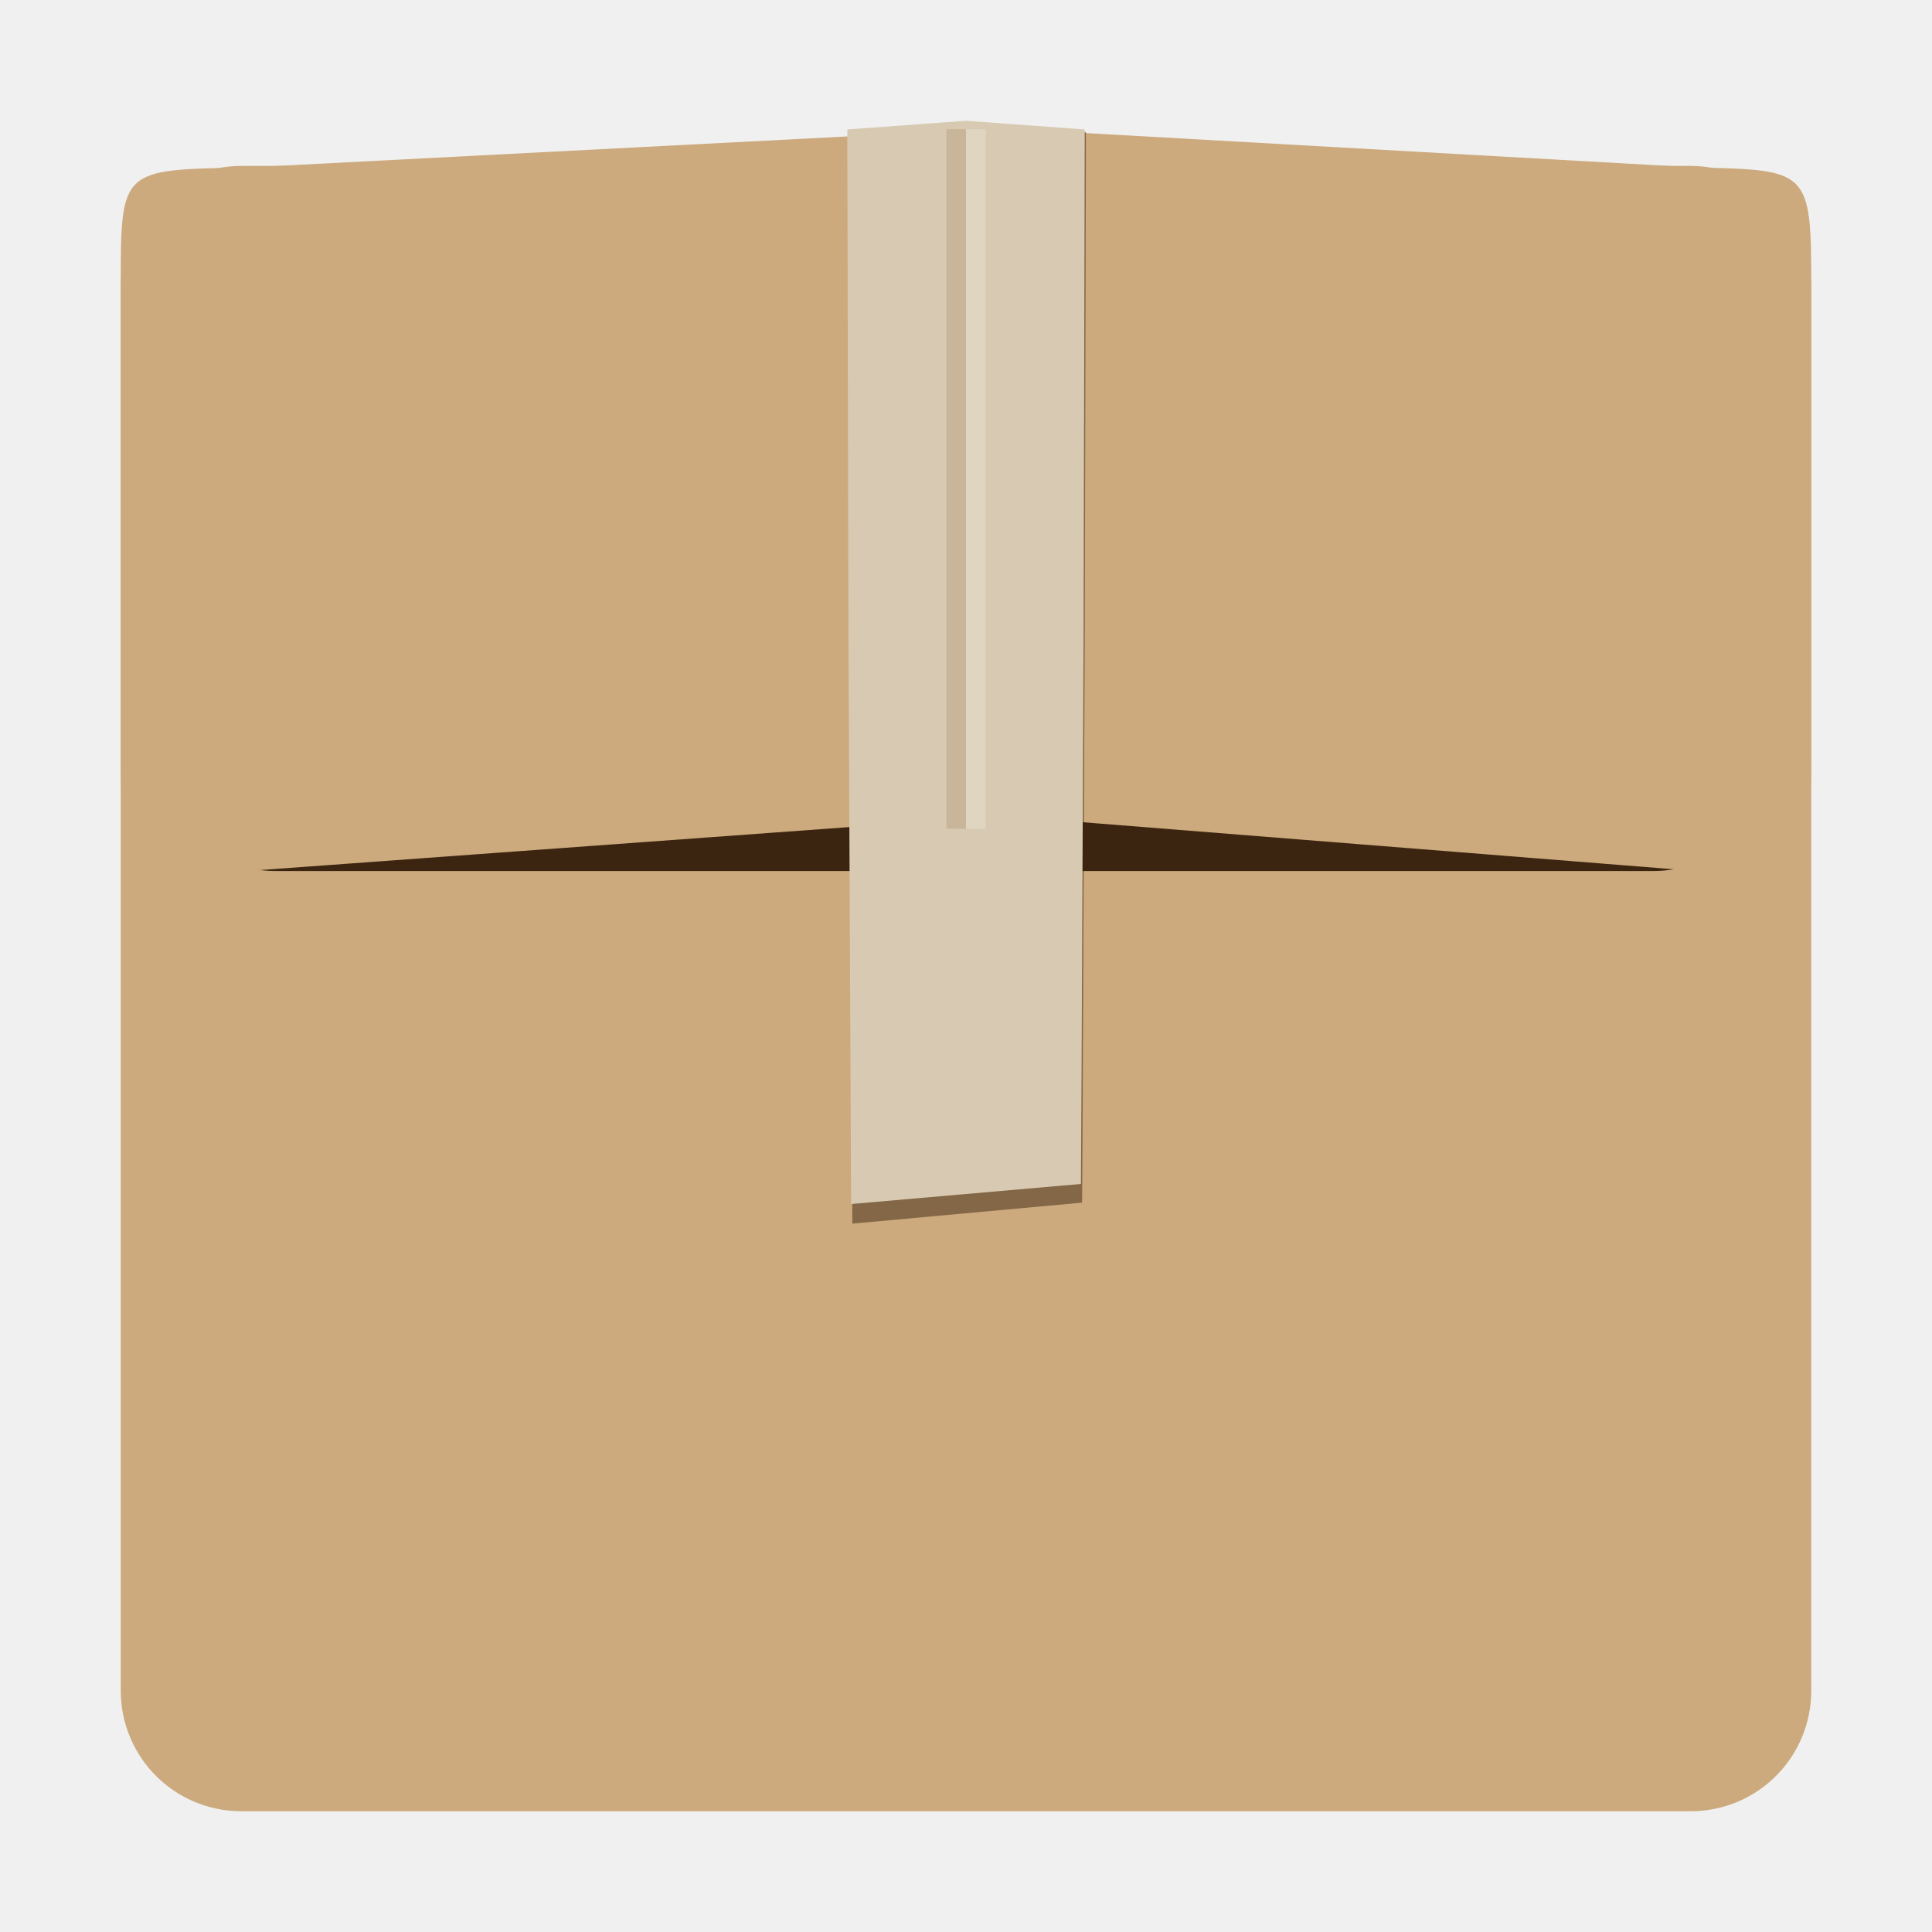
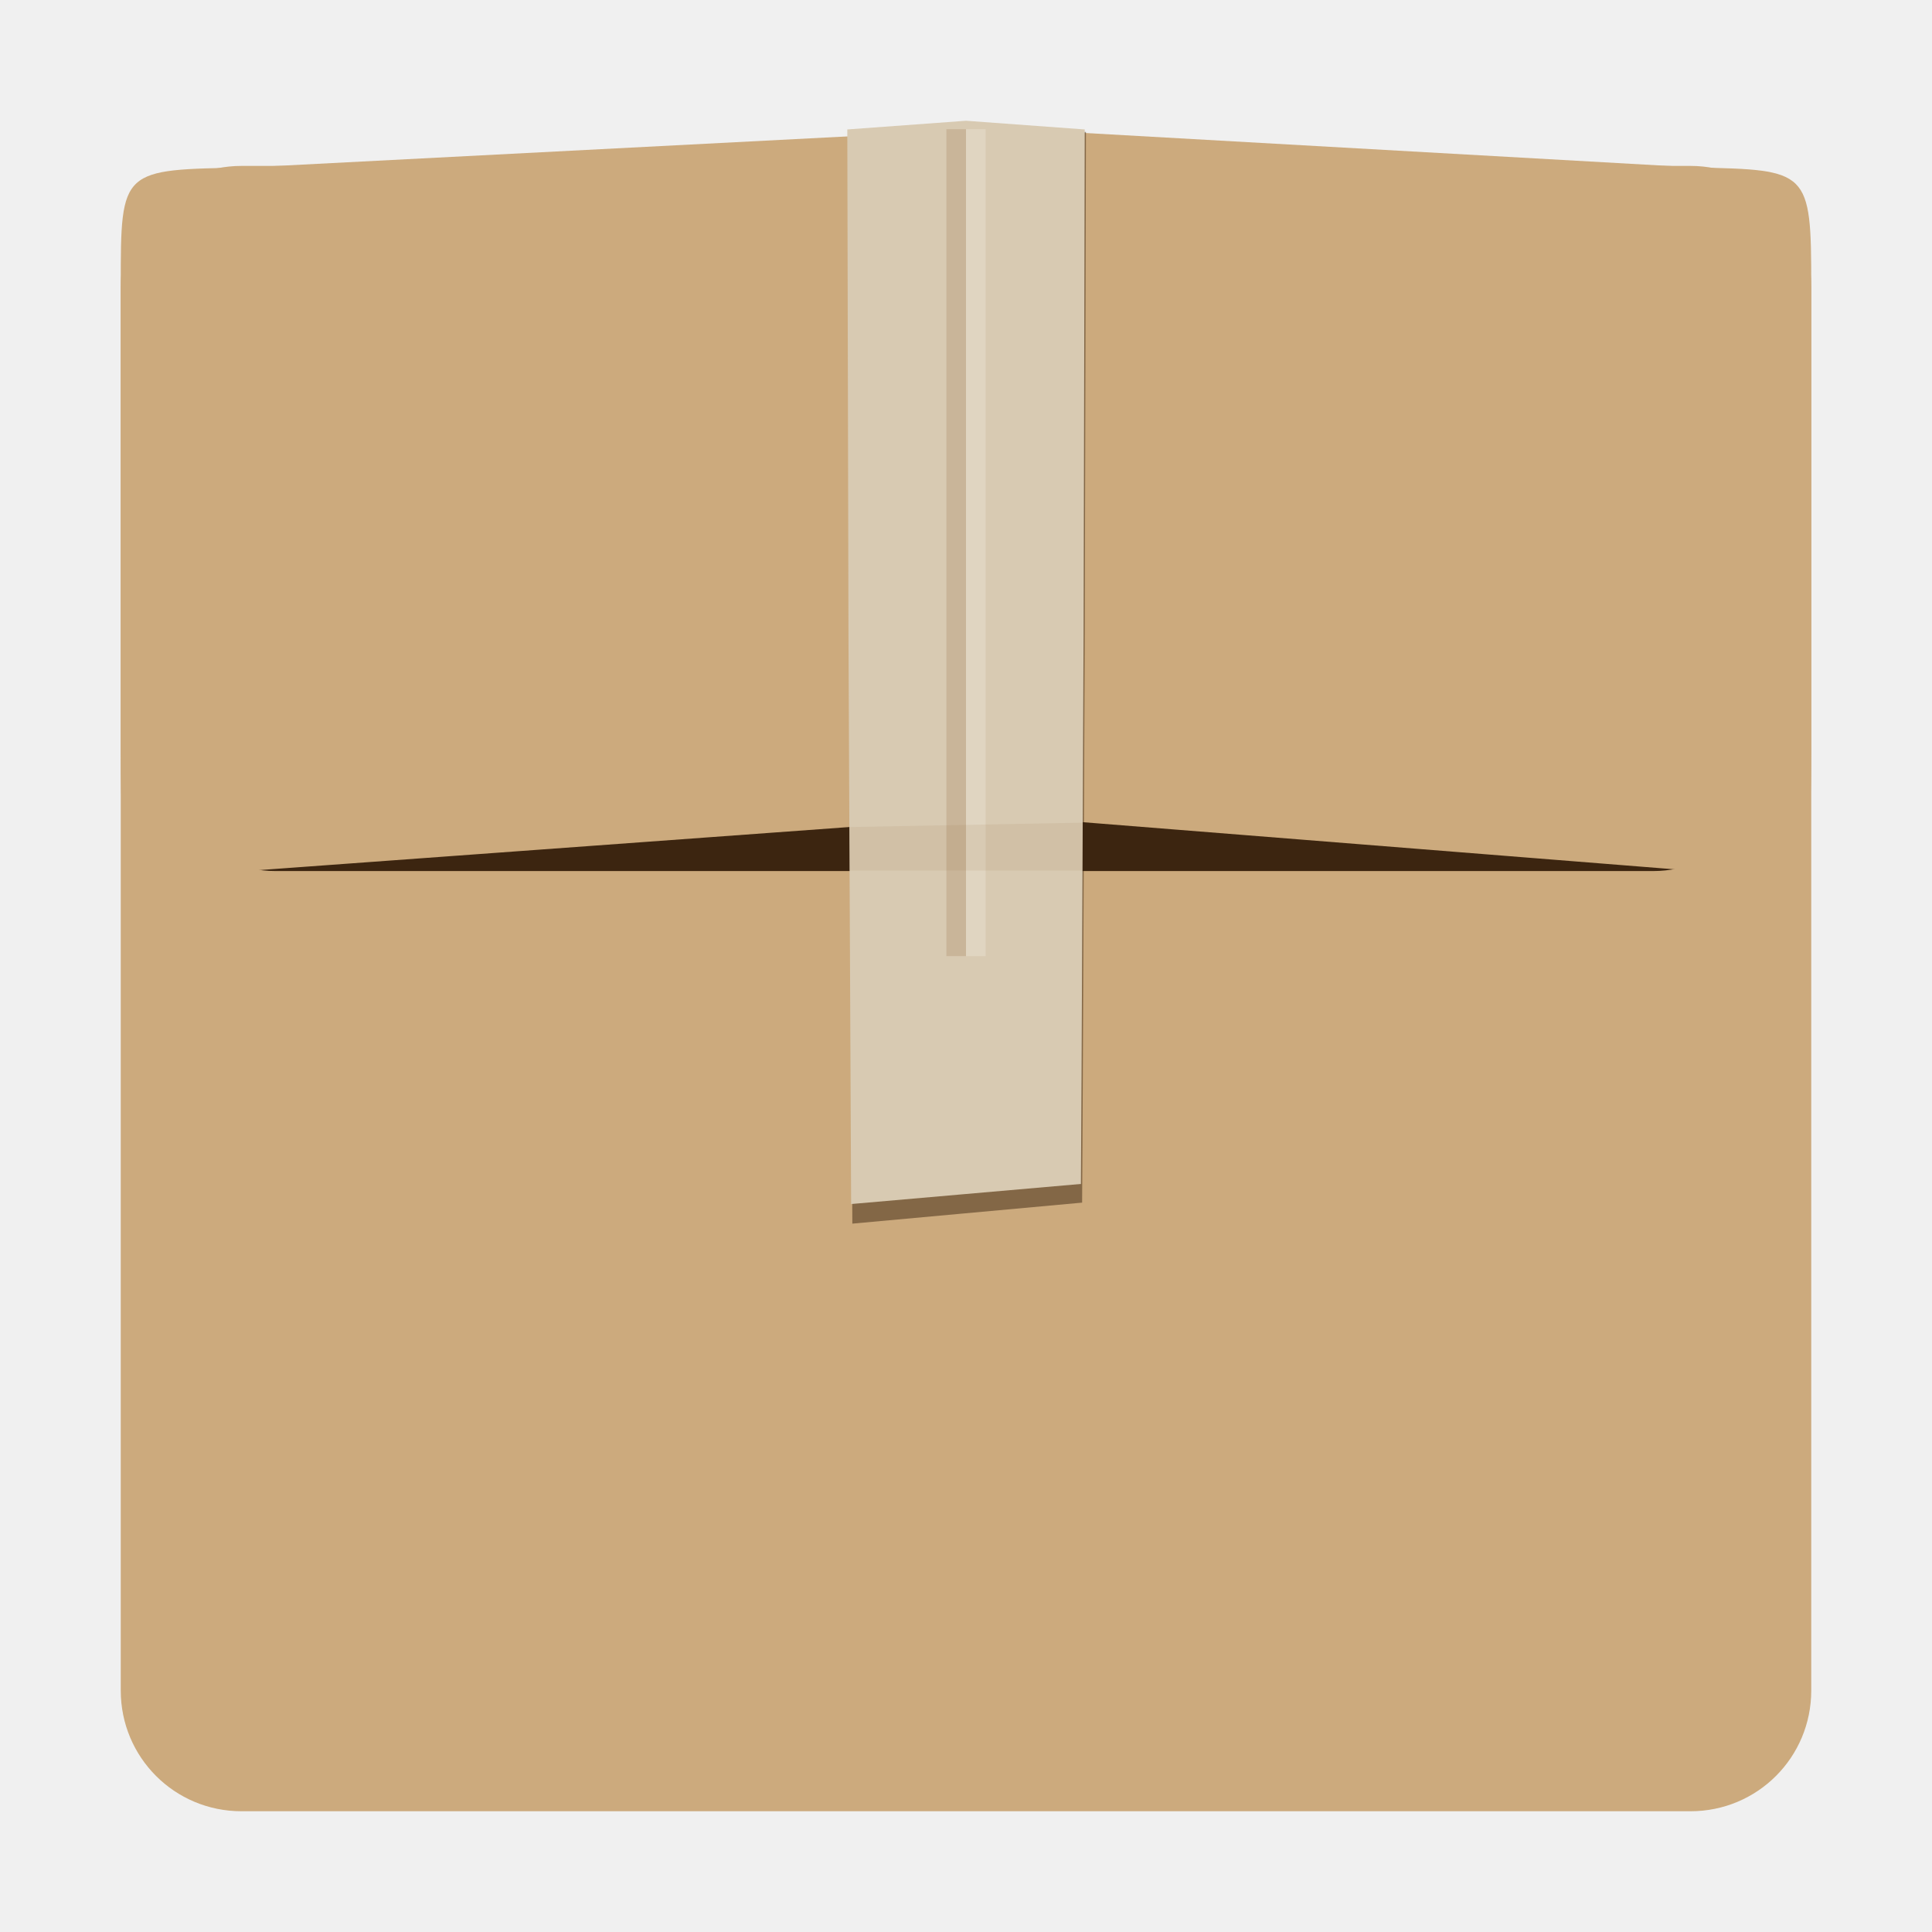
<svg xmlns="http://www.w3.org/2000/svg" width="48" version="1.1" height="48">
-   <path style="fill:#ccaa7d" id="rect2419" d="m 6,4.122 h 36 c 1.662,0 3,1.338 3,3 v 34.878 c 0,1.662 -1.338,3 -3,3 h -36 c -1.662,0 -3,-1.338 -3,-3 v -34.878 c 0,-1.662 1.338,-3 3,-3 z " />
-   <rect width="39.956" x="3.98" y="9.961" rx="2.854" ry="2.92" height="11.68" style="fill:#3c2510" id="rect2483" />
-   <g style="fill:#ccaa7d" id="g7" transform="matrix(1.04349,0,0,1,-1.021893,0)">
-     <path id="rect2481" d="M 6.855,4.161 C 3.862,4.22 3.854,4.169 3.854,7.075 v 11.653 c 0,2.926 0.122,2.848 3,2.913 L 24.859,20.27 V 3.19 Z" />
-     <path id="path3262" d="m 41.355,4.161 c 2.687,0.059 2.749,0.066 2.749,2.913 v 11.653 c 0,2.991 -0.236,2.979 -2.749,2.913 L 24.859,20.27 V 3.19 Z" />
+   <path style="fill:#ccaa7d" d="m 6,4.122 h 36 c 1.662,0 3,1.338 3,3 v 34.878 c 0,1.662 -1.338,3 -3,3 h -36 c -1.662,0 -3,-1.338 -3,-3 v -34.878 c 0,-1.662 1.338,-3 3,-3 z " />
+   <rect width="39.956" x="3.98" y="9.961" rx="2.854" ry="2.92" height="11.68" style="fill:#3c2510" />
+   <g style="fill:#ccaa7d;stroke-width:1.022">
+     <path d="m 6.131,4.161 c -3.123,0.059 -3.131,0.007 -3.131,2.913 v 11.653 c 0,2.926 0.127,2.848 3.13,2.913 l 18.788,-1.371 v -17.08 Z " />
+     <path d="m 42.131,4.161 c 2.804,0.059 2.869,0.066 2.869,2.913 v 11.653 c 0,2.991 -0.246,2.979 -2.869,2.913 l -17.213,-1.371 v -17.08 Z " />
  </g>
-   <path style="opacity:.5;fill:#3a240f" id="path5008" d="m 26.979,3.278 -5.898,0 .029,12.314 .066,14.809 2.768,-.253 2.941,-.269 .016,-2.841 .05,-11.446 .029,-12.314 z " />
-   <path style="fill:#d8cab2" id="polygon120" d="m 26.949,3.216 -2.949,-.216 l -2.949,.216 .029,12.556 .066,14.142 2.768,-.242 2.941,-.257 .016,-2.713 .05,-10.93 .029,-12.556 z " />
-   <g id="g15">
-     <rect width="0.487" x="23.513" y="3.209" height="17.38" style="opacity:.2;fill:#8d6137" id="rect4363" />
-     <rect width="0.487" x="24" y="3.209" height="17.38" style="opacity:.2;fill:#fff" id="rect4365" />
+   <path style="opacity:.5;fill:#3a240f" d="m 26.979,3.278 -5.898,0 .029,12.314 .066,14.809 2.768,-.253 2.941,-.269 .016,-2.841 .05,-11.446 .029,-12.314 z " />
+   <path style="fill:#d8cab2" d="m 26.949,3.216 -2.949,-.216 l -2.949,.216 .029,12.556 .066,14.142 2.768,-.242 2.941,-.257 .016,-2.713 .05,-10.93 .029,-12.556 z " />
+   <g style="stroke-width:1.087">
+     <rect width="0.487" x="23.513" y="3.209" height="20.546" style="opacity:.2;fill:#8d6137" />
+     <rect width="0.487" x="24" y="3.209" height="20.546" style="opacity:.2;fill:#fff" />
  </g>
+   <path style="opacity:.1;fill:#8d6137;stroke-linecap:round;stroke-width:.1" d="m 21.112,20.548 5.787,-.109 -.005,1.191 -5.786,-.001 z " />
</svg>
